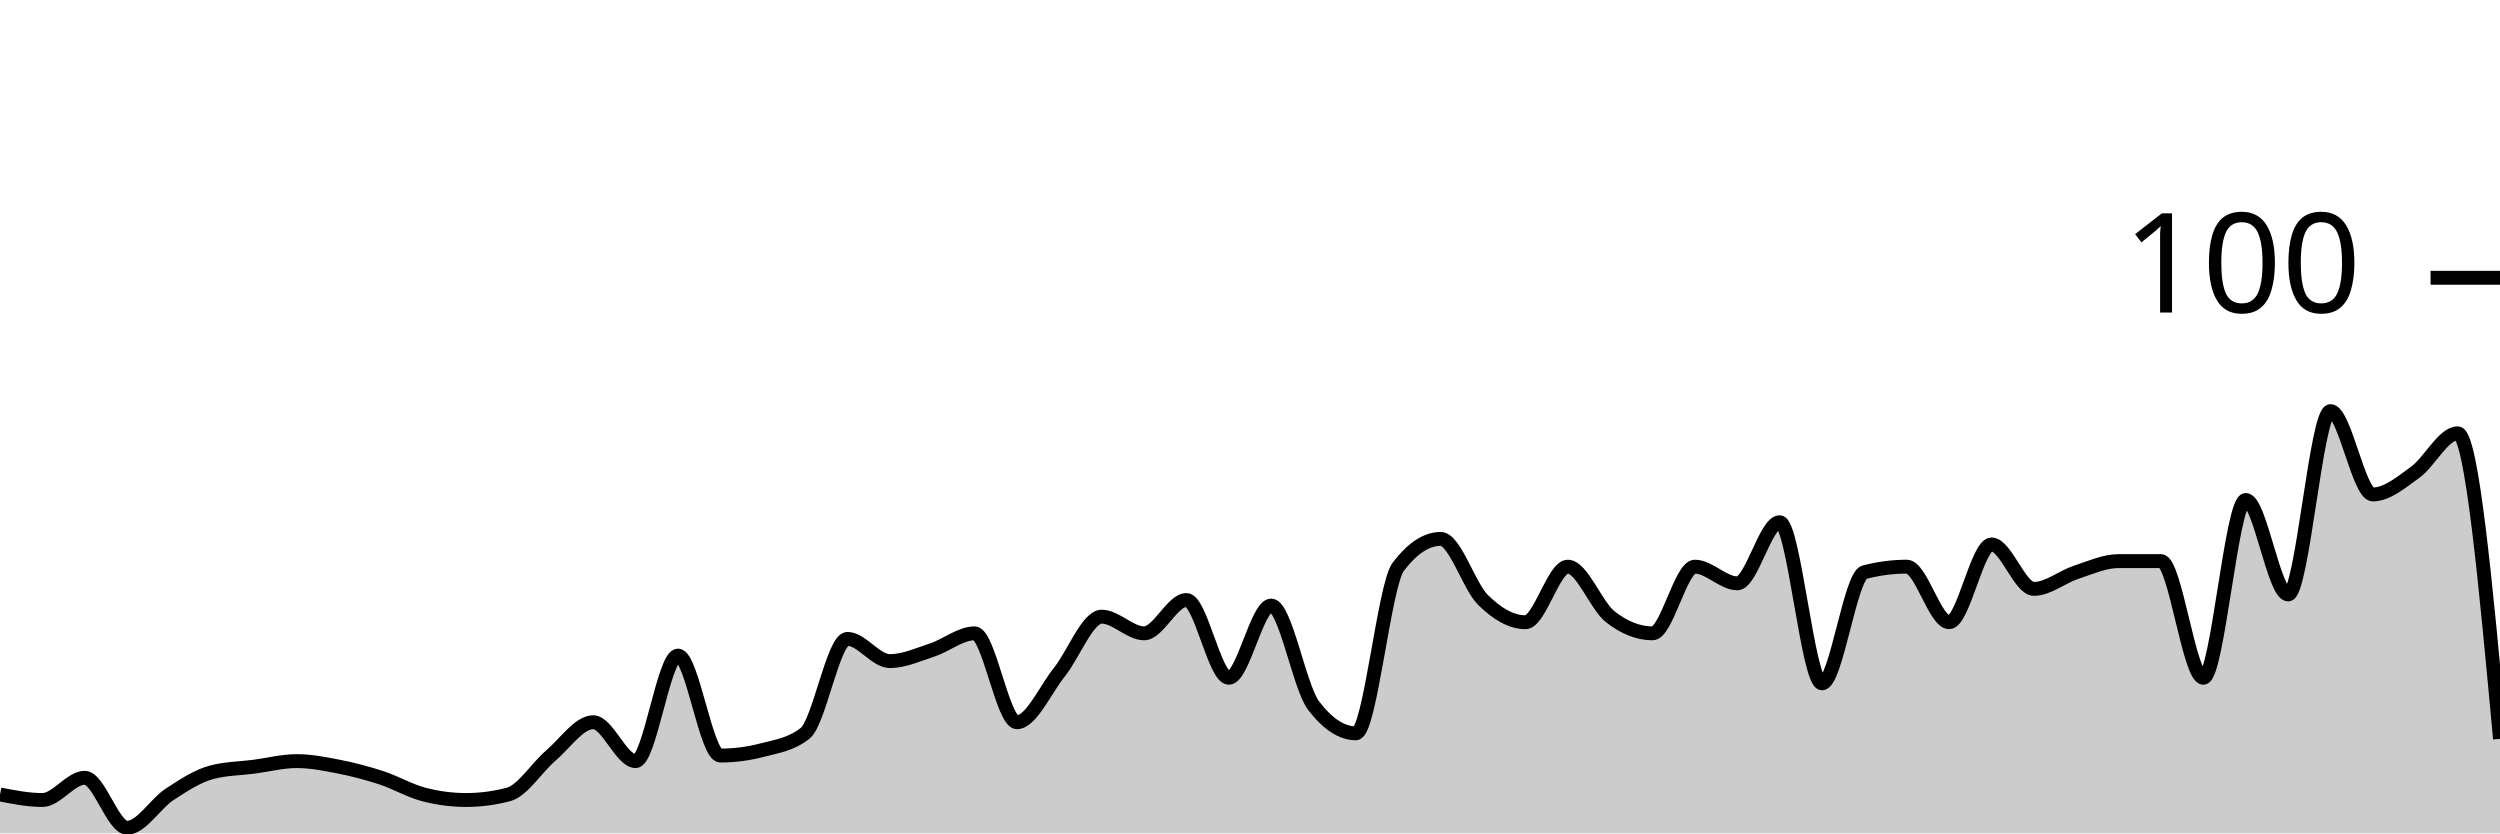
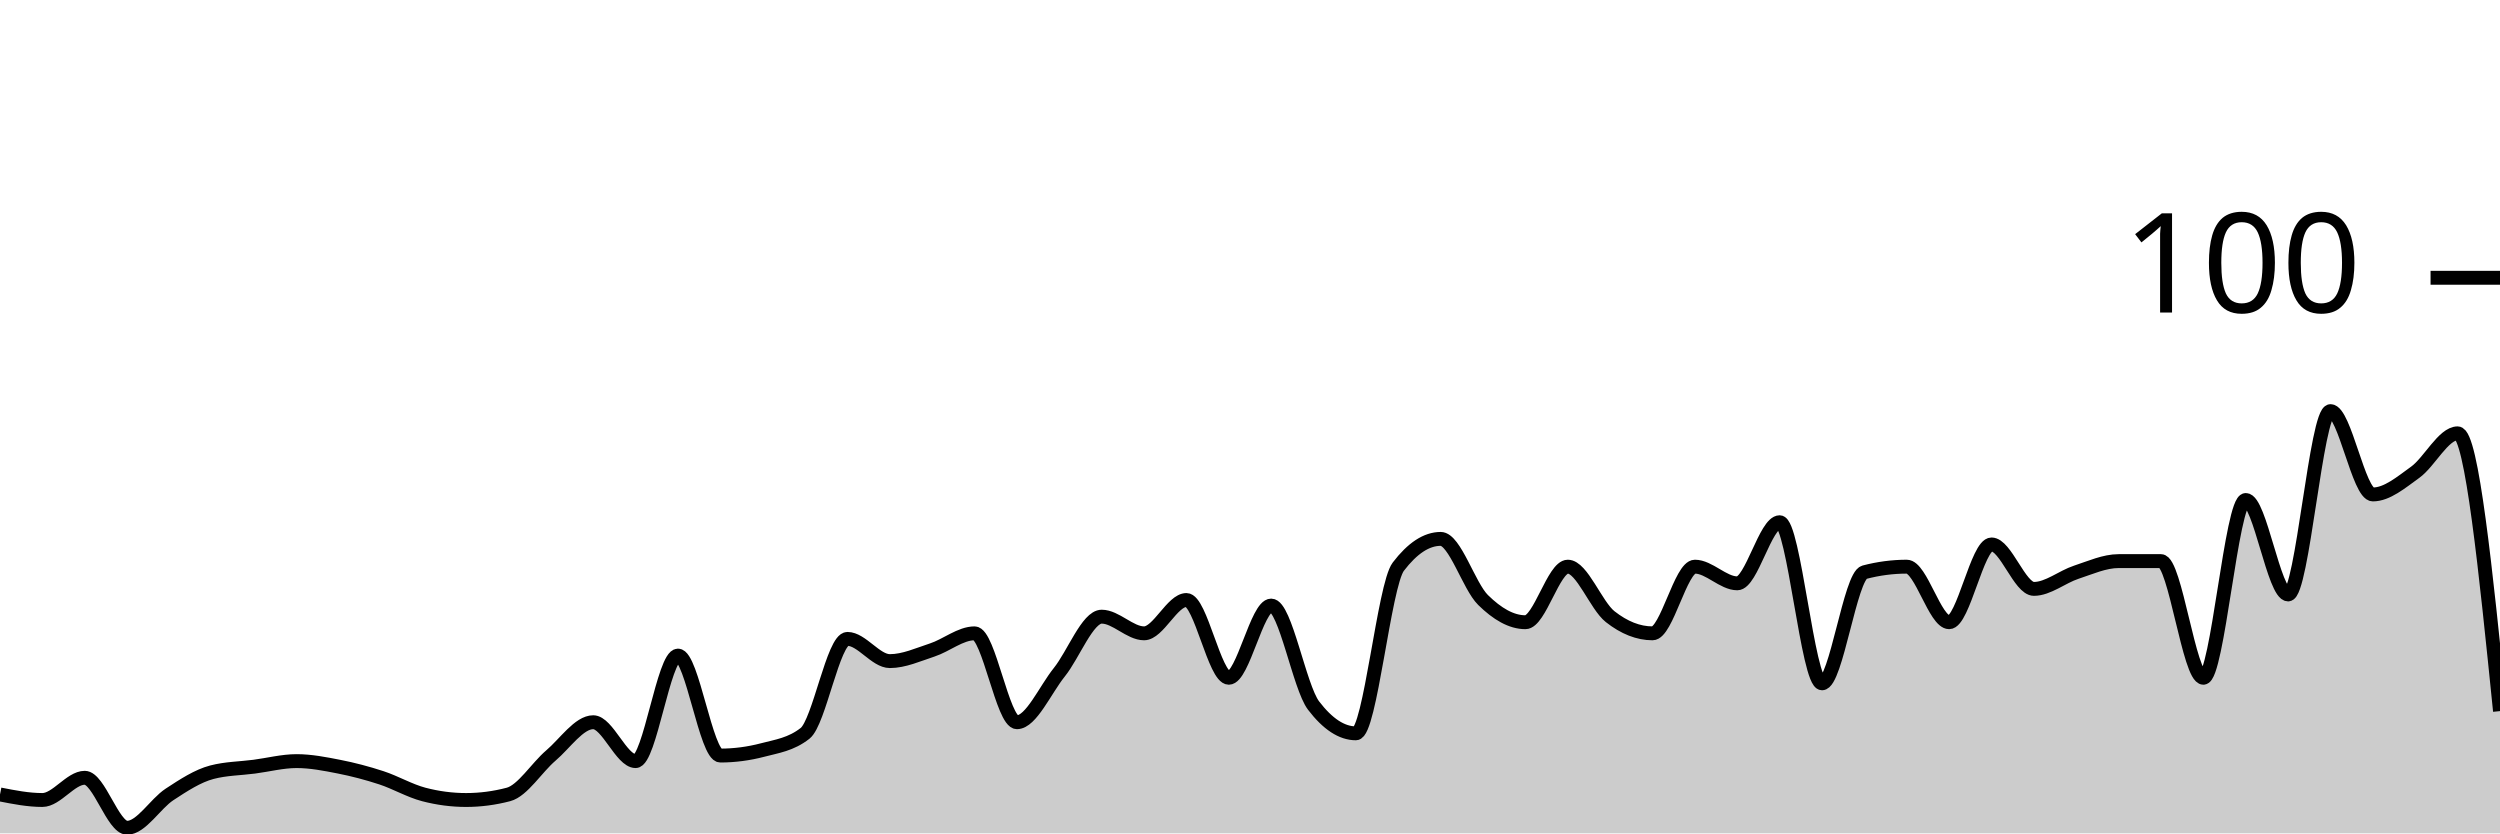
<svg xmlns="http://www.w3.org/2000/svg" viewBox="0 0 180 60">
  <g transform="translate(0,20)">
-     <path class="area" fill="rgba(0, 0, 0, 0.2)" d="M0,37.2C1.017,37.4,2.034,37.6,3.051,37.6C4.068,37.6,5.085,36,6.102,36C7.119,36,8.136,39.6,9.153,39.6C10.169,39.6,11.186,37.867,12.203,37.2C13.22,36.533,14.237,35.867,15.254,35.6C16.271,35.333,17.288,35.333,18.305,35.2C19.322,35.067,20.339,34.8,21.356,34.8C22.373,34.8,23.39,35,24.407,35.2C25.424,35.4,26.441,35.667,27.458,36C28.475,36.333,29.492,36.933,30.508,37.2C31.525,37.467,32.542,37.6,33.559,37.6C34.576,37.6,35.593,37.467,36.61,37.2C37.627,36.933,38.644,35.267,39.661,34.4C40.678,33.533,41.695,32,42.712,32C43.729,32,44.746,34.8,45.763,34.8C46.78,34.8,47.797,27.2,48.814,27.2C49.831,27.2,50.847,34.4,51.864,34.4C52.881,34.4,53.898,34.267,54.915,34C55.932,33.733,56.949,33.6,57.966,32.8C58.983,32,60,26,61.017,26C62.034,26,63.051,27.6,64.068,27.6C65.085,27.6,66.102,27.133,67.119,26.8C68.136,26.467,69.153,25.6,70.169,25.6C71.186,25.6,72.203,32,73.22,32C74.237,32,75.254,29.667,76.271,28.4C77.288,27.133,78.305,24.4,79.322,24.4C80.339,24.4,81.356,25.6,82.373,25.6C83.39,25.6,84.407,23.2,85.424,23.2C86.441,23.2,87.458,28.8,88.475,28.8C89.492,28.8,90.508,23.6,91.525,23.6C92.542,23.6,93.559,29.467,94.576,30.8C95.593,32.133,96.61,32.8,97.627,32.8C98.644,32.8,99.661,22.133,100.678,20.8C101.695,19.467,102.712,18.8,103.729,18.8C104.746,18.8,105.763,22.2,106.78,23.2C107.797,24.2,108.814,24.8,109.831,24.8C110.847,24.8,111.864,20.8,112.881,20.8C113.898,20.8,114.915,23.6,115.932,24.4C116.949,25.2,117.966,25.6,118.983,25.6C120,25.6,121.017,20.8,122.034,20.8C123.051,20.8,124.068,22,125.085,22C126.102,22,127.119,17.6,128.136,17.6C129.153,17.6,130.169,29.2,131.186,29.2C132.203,29.2,133.22,21.467,134.237,21.2C135.254,20.933,136.271,20.8,137.288,20.8C138.305,20.8,139.322,24.8,140.339,24.8C141.356,24.8,142.373,19.2,143.39,19.2C144.407,19.2,145.424,22.4,146.441,22.4C147.458,22.4,148.475,21.533,149.492,21.2C150.508,20.867,151.525,20.4,152.542,20.4C153.559,20.4,154.576,20.4,155.593,20.4C156.61,20.4,157.627,28.8,158.644,28.8C159.661,28.8,160.678,16,161.695,16C162.712,16,163.729,22.8,164.746,22.8C165.763,22.8,166.78,9.6,167.797,9.6C168.814,9.6,169.831,15.6,170.847,15.6C171.864,15.6,172.881,14.733,173.898,14C174.915,13.267,175.932,11.2,176.949,11.2C177.966,11.2,178.983,22.2,180,33.2L180,40C178.983,40,177.966,40,176.949,40C175.932,40,174.915,40,173.898,40C172.881,40,171.864,40,170.847,40C169.831,40,168.814,40,167.797,40C166.78,40,165.763,40,164.746,40C163.729,40,162.712,40,161.695,40C160.678,40,159.661,40,158.644,40C157.627,40,156.61,40,155.593,40C154.576,40,153.559,40,152.542,40C151.525,40,150.508,40,149.492,40C148.475,40,147.458,40,146.441,40C145.424,40,144.407,40,143.39,40C142.373,40,141.356,40,140.339,40C139.322,40,138.305,40,137.288,40C136.271,40,135.254,40,134.237,40C133.22,40,132.203,40,131.186,40C130.169,40,129.153,40,128.136,40C127.119,40,126.102,40,125.085,40C124.068,40,123.051,40,122.034,40C121.017,40,120,40,118.983,40C117.966,40,116.949,40,115.932,40C114.915,40,113.898,40,112.881,40C111.864,40,110.847,40,109.831,40C108.814,40,107.797,40,106.78,40C105.763,40,104.746,40,103.729,40C102.712,40,101.695,40,100.678,40C99.661,40,98.644,40,97.627,40C96.61,40,95.593,40,94.576,40C93.559,40,92.542,40,91.525,40C90.508,40,89.492,40,88.475,40C87.458,40,86.441,40,85.424,40C84.407,40,83.39,40,82.373,40C81.356,40,80.339,40,79.322,40C78.305,40,77.288,40,76.271,40C75.254,40,74.237,40,73.22,40C72.203,40,71.186,40,70.169,40C69.153,40,68.136,40,67.119,40C66.102,40,65.085,40,64.068,40C63.051,40,62.034,40,61.017,40C60,40,58.983,40,57.966,40C56.949,40,55.932,40,54.915,40C53.898,40,52.881,40,51.864,40C50.847,40,49.831,40,48.814,40C47.797,40,46.78,40,45.763,40C44.746,40,43.729,40,42.712,40C41.695,40,40.678,40,39.661,40C38.644,40,37.627,40,36.61,40C35.593,40,34.576,40,33.559,40C32.542,40,31.525,40,30.508,40C29.492,40,28.475,40,27.458,40C26.441,40,25.424,40,24.407,40C23.39,40,22.373,40,21.356,40C20.339,40,19.322,40,18.305,40C17.288,40,16.271,40,15.254,40C14.237,40,13.22,40,12.203,40C11.186,40,10.169,40,9.153,40C8.136,40,7.119,40,6.102,40C5.085,40,4.068,40,3.051,40C2.034,40,1.017,40,0,40Z" />
-     <path class="line" stroke="black" fill="none" d="M0,37.2C1.017,37.4,2.034,37.6,3.051,37.6C4.068,37.6,5.085,36,6.102,36C7.119,36,8.136,39.6,9.153,39.6C10.169,39.6,11.186,37.867,12.203,37.2C13.22,36.533,14.237,35.867,15.254,35.6C16.271,35.333,17.288,35.333,18.305,35.2C19.322,35.067,20.339,34.8,21.356,34.8C22.373,34.8,23.39,35,24.407,35.2C25.424,35.4,26.441,35.667,27.458,36C28.475,36.333,29.492,36.933,30.508,37.2C31.525,37.467,32.542,37.6,33.559,37.6C34.576,37.6,35.593,37.467,36.61,37.2C37.627,36.933,38.644,35.267,39.661,34.4C40.678,33.533,41.695,32,42.712,32C43.729,32,44.746,34.8,45.763,34.8C46.78,34.8,47.797,27.2,48.814,27.2C49.831,27.2,50.847,34.4,51.864,34.4C52.881,34.4,53.898,34.267,54.915,34C55.932,33.733,56.949,33.6,57.966,32.8C58.983,32,60,26,61.017,26C62.034,26,63.051,27.6,64.068,27.6C65.085,27.6,66.102,27.133,67.119,26.8C68.136,26.467,69.153,25.6,70.169,25.6C71.186,25.6,72.203,32,73.22,32C74.237,32,75.254,29.667,76.271,28.4C77.288,27.133,78.305,24.4,79.322,24.4C80.339,24.4,81.356,25.6,82.373,25.6C83.39,25.6,84.407,23.2,85.424,23.2C86.441,23.2,87.458,28.8,88.475,28.8C89.492,28.8,90.508,23.6,91.525,23.6C92.542,23.6,93.559,29.467,94.576,30.8C95.593,32.133,96.61,32.8,97.627,32.8C98.644,32.8,99.661,22.133,100.678,20.8C101.695,19.467,102.712,18.8,103.729,18.8C104.746,18.8,105.763,22.2,106.78,23.2C107.797,24.2,108.814,24.8,109.831,24.8C110.847,24.8,111.864,20.8,112.881,20.8C113.898,20.8,114.915,23.6,115.932,24.4C116.949,25.2,117.966,25.6,118.983,25.6C120,25.6,121.017,20.8,122.034,20.8C123.051,20.8,124.068,22,125.085,22C126.102,22,127.119,17.6,128.136,17.6C129.153,17.6,130.169,29.2,131.186,29.2C132.203,29.2,133.22,21.467,134.237,21.2C135.254,20.933,136.271,20.8,137.288,20.8C138.305,20.8,139.322,24.8,140.339,24.8C141.356,24.8,142.373,19.2,143.39,19.2C144.407,19.2,145.424,22.4,146.441,22.4C147.458,22.4,148.475,21.533,149.492,21.2C150.508,20.867,151.525,20.4,152.542,20.4C153.559,20.4,154.576,20.4,155.593,20.4C156.61,20.4,157.627,28.8,158.644,28.8C159.661,28.8,160.678,16,161.695,16C162.712,16,163.729,22.8,164.746,22.8C165.763,22.8,166.78,9.6,167.797,9.6C168.814,9.6,169.831,15.6,170.847,15.6C171.864,15.6,172.881,14.733,173.898,14C174.915,13.267,175.932,11.2,176.949,11.2C177.966,11.2,178.983,22.2,180,33.2" />
+     <path class="area" fill="rgba(0, 0, 0, 0.2)" d="M0,37.2C1.017,37.4,2.034,37.6,3.051,37.6C4.068,37.6,5.085,36,6.102,36C7.119,36,8.136,39.6,9.153,39.6C10.169,39.6,11.186,37.867,12.203,37.2C13.22,36.533,14.237,35.867,15.254,35.6C16.271,35.333,17.288,35.333,18.305,35.2C19.322,35.067,20.339,34.8,21.356,34.8C22.373,34.8,23.39,35,24.407,35.2C25.424,35.4,26.441,35.667,27.458,36C28.475,36.333,29.492,36.933,30.508,37.2C31.525,37.467,32.542,37.6,33.559,37.6C34.576,37.6,35.593,37.467,36.61,37.2C37.627,36.933,38.644,35.267,39.661,34.4C40.678,33.533,41.695,32,42.712,32C43.729,32,44.746,34.8,45.763,34.8C46.78,34.8,47.797,27.2,48.814,27.2C49.831,27.2,50.847,34.4,51.864,34.4C52.881,34.4,53.898,34.267,54.915,34C55.932,33.733,56.949,33.6,57.966,32.8C58.983,32,60,26,61.017,26C62.034,26,63.051,27.6,64.068,27.6C65.085,27.6,66.102,27.133,67.119,26.8C68.136,26.467,69.153,25.6,70.169,25.6C71.186,25.6,72.203,32,73.22,32C74.237,32,75.254,29.667,76.271,28.4C77.288,27.133,78.305,24.4,79.322,24.4C80.339,24.4,81.356,25.6,82.373,25.6C83.39,25.6,84.407,23.2,85.424,23.2C86.441,23.2,87.458,28.8,88.475,28.8C89.492,28.8,90.508,23.6,91.525,23.6C92.542,23.6,93.559,29.467,94.576,30.8C95.593,32.133,96.61,32.8,97.627,32.8C98.644,32.8,99.661,22.133,100.678,20.8C101.695,19.467,102.712,18.8,103.729,18.8C104.746,18.8,105.763,22.2,106.78,23.2C107.797,24.2,108.814,24.8,109.831,24.8C110.847,24.8,111.864,20.8,112.881,20.8C113.898,20.8,114.915,23.6,115.932,24.4C116.949,25.2,117.966,25.6,118.983,25.6C120,25.6,121.017,20.8,122.034,20.8C123.051,20.8,124.068,22,125.085,22C126.102,22,127.119,17.6,128.136,17.6C129.153,17.6,130.169,29.2,131.186,29.2C132.203,29.2,133.22,21.467,134.237,21.2C135.254,20.933,136.271,20.8,137.288,20.8C138.305,20.8,139.322,24.8,140.339,24.8C141.356,24.8,142.373,19.2,143.39,19.2C144.407,19.2,145.424,22.4,146.441,22.4C147.458,22.4,148.475,21.533,149.492,21.2C150.508,20.867,151.525,20.4,152.542,20.4C153.559,20.4,154.576,20.4,155.593,20.4C156.61,20.4,157.627,28.8,158.644,28.8C159.661,28.8,160.678,16,161.695,16C162.712,16,163.729,22.8,164.746,22.8C165.763,22.8,166.78,9.6,167.797,9.6C168.814,9.6,169.831,15.6,170.847,15.6C171.864,15.6,172.881,14.733,173.898,14C174.915,13.267,175.932,11.2,176.949,11.2C177.966,11.2,178.983,21.2,180,31.2L180,40C178.983,40,177.966,40,176.949,40C175.932,40,174.915,40,173.898,40C172.881,40,171.864,40,170.847,40C169.831,40,168.814,40,167.797,40C166.78,40,165.763,40,164.746,40C163.729,40,162.712,40,161.695,40C160.678,40,159.661,40,158.644,40C157.627,40,156.61,40,155.593,40C154.576,40,153.559,40,152.542,40C151.525,40,150.508,40,149.492,40C148.475,40,147.458,40,146.441,40C145.424,40,144.407,40,143.39,40C142.373,40,141.356,40,140.339,40C139.322,40,138.305,40,137.288,40C136.271,40,135.254,40,134.237,40C133.22,40,132.203,40,131.186,40C130.169,40,129.153,40,128.136,40C127.119,40,126.102,40,125.085,40C124.068,40,123.051,40,122.034,40C121.017,40,120,40,118.983,40C117.966,40,116.949,40,115.932,40C114.915,40,113.898,40,112.881,40C111.864,40,110.847,40,109.831,40C108.814,40,107.797,40,106.78,40C105.763,40,104.746,40,103.729,40C102.712,40,101.695,40,100.678,40C99.661,40,98.644,40,97.627,40C96.61,40,95.593,40,94.576,40C93.559,40,92.542,40,91.525,40C90.508,40,89.492,40,88.475,40C87.458,40,86.441,40,85.424,40C84.407,40,83.39,40,82.373,40C81.356,40,80.339,40,79.322,40C78.305,40,77.288,40,76.271,40C75.254,40,74.237,40,73.22,40C72.203,40,71.186,40,70.169,40C69.153,40,68.136,40,67.119,40C66.102,40,65.085,40,64.068,40C63.051,40,62.034,40,61.017,40C60,40,58.983,40,57.966,40C56.949,40,55.932,40,54.915,40C53.898,40,52.881,40,51.864,40C50.847,40,49.831,40,48.814,40C47.797,40,46.78,40,45.763,40C44.746,40,43.729,40,42.712,40C41.695,40,40.678,40,39.661,40C38.644,40,37.627,40,36.61,40C35.593,40,34.576,40,33.559,40C32.542,40,31.525,40,30.508,40C29.492,40,28.475,40,27.458,40C26.441,40,25.424,40,24.407,40C23.39,40,22.373,40,21.356,40C20.339,40,19.322,40,18.305,40C17.288,40,16.271,40,15.254,40C14.237,40,13.22,40,12.203,40C11.186,40,10.169,40,9.153,40C8.136,40,7.119,40,6.102,40C5.085,40,4.068,40,3.051,40C2.034,40,1.017,40,0,40Z" />
+     <path class="line" stroke="black" fill="none" d="M0,37.2C1.017,37.4,2.034,37.6,3.051,37.6C4.068,37.6,5.085,36,6.102,36C7.119,36,8.136,39.6,9.153,39.6C10.169,39.6,11.186,37.867,12.203,37.2C13.22,36.533,14.237,35.867,15.254,35.6C16.271,35.333,17.288,35.333,18.305,35.2C19.322,35.067,20.339,34.8,21.356,34.8C22.373,34.8,23.39,35,24.407,35.2C25.424,35.4,26.441,35.667,27.458,36C28.475,36.333,29.492,36.933,30.508,37.2C31.525,37.467,32.542,37.6,33.559,37.6C34.576,37.6,35.593,37.467,36.61,37.2C37.627,36.933,38.644,35.267,39.661,34.4C40.678,33.533,41.695,32,42.712,32C43.729,32,44.746,34.8,45.763,34.8C46.78,34.8,47.797,27.2,48.814,27.2C49.831,27.2,50.847,34.4,51.864,34.4C52.881,34.4,53.898,34.267,54.915,34C55.932,33.733,56.949,33.6,57.966,32.8C58.983,32,60,26,61.017,26C62.034,26,63.051,27.6,64.068,27.6C65.085,27.6,66.102,27.133,67.119,26.8C68.136,26.467,69.153,25.6,70.169,25.6C71.186,25.6,72.203,32,73.22,32C74.237,32,75.254,29.667,76.271,28.4C77.288,27.133,78.305,24.4,79.322,24.4C80.339,24.4,81.356,25.6,82.373,25.6C83.39,25.6,84.407,23.2,85.424,23.2C86.441,23.2,87.458,28.8,88.475,28.8C89.492,28.8,90.508,23.6,91.525,23.6C92.542,23.6,93.559,29.467,94.576,30.8C95.593,32.133,96.61,32.8,97.627,32.8C98.644,32.8,99.661,22.133,100.678,20.8C101.695,19.467,102.712,18.8,103.729,18.8C104.746,18.8,105.763,22.2,106.78,23.2C107.797,24.2,108.814,24.8,109.831,24.8C110.847,24.8,111.864,20.8,112.881,20.8C113.898,20.8,114.915,23.6,115.932,24.4C116.949,25.2,117.966,25.6,118.983,25.6C120,25.6,121.017,20.8,122.034,20.8C123.051,20.8,124.068,22,125.085,22C126.102,22,127.119,17.6,128.136,17.6C129.153,17.6,130.169,29.2,131.186,29.2C132.203,29.2,133.22,21.467,134.237,21.2C135.254,20.933,136.271,20.8,137.288,20.8C138.305,20.8,139.322,24.8,140.339,24.8C141.356,24.8,142.373,19.2,143.39,19.2C144.407,19.2,145.424,22.4,146.441,22.4C147.458,22.4,148.475,21.533,149.492,21.2C150.508,20.867,151.525,20.4,152.542,20.4C153.559,20.4,154.576,20.4,155.593,20.4C156.61,20.4,157.627,28.8,158.644,28.8C159.661,28.8,160.678,16,161.695,16C162.712,16,163.729,22.8,164.746,22.8C165.763,22.8,166.78,9.6,167.797,9.6C168.814,9.6,169.831,15.6,170.847,15.6C171.864,15.6,172.881,14.733,173.898,14C174.915,13.267,175.932,11.2,176.949,11.2C177.966,11.2,178.983,21.2,180,31.2" />
    <path class="axis-ceiling" stroke-width="1" stroke="black" fill="none" d="M175,0L180,0" />
    <text class="axis-ceiling-label" font-family="sans-serif" text-anchor="end" font-size="10px" x="170" y="2.5">100</text>
  </g>
</svg>
